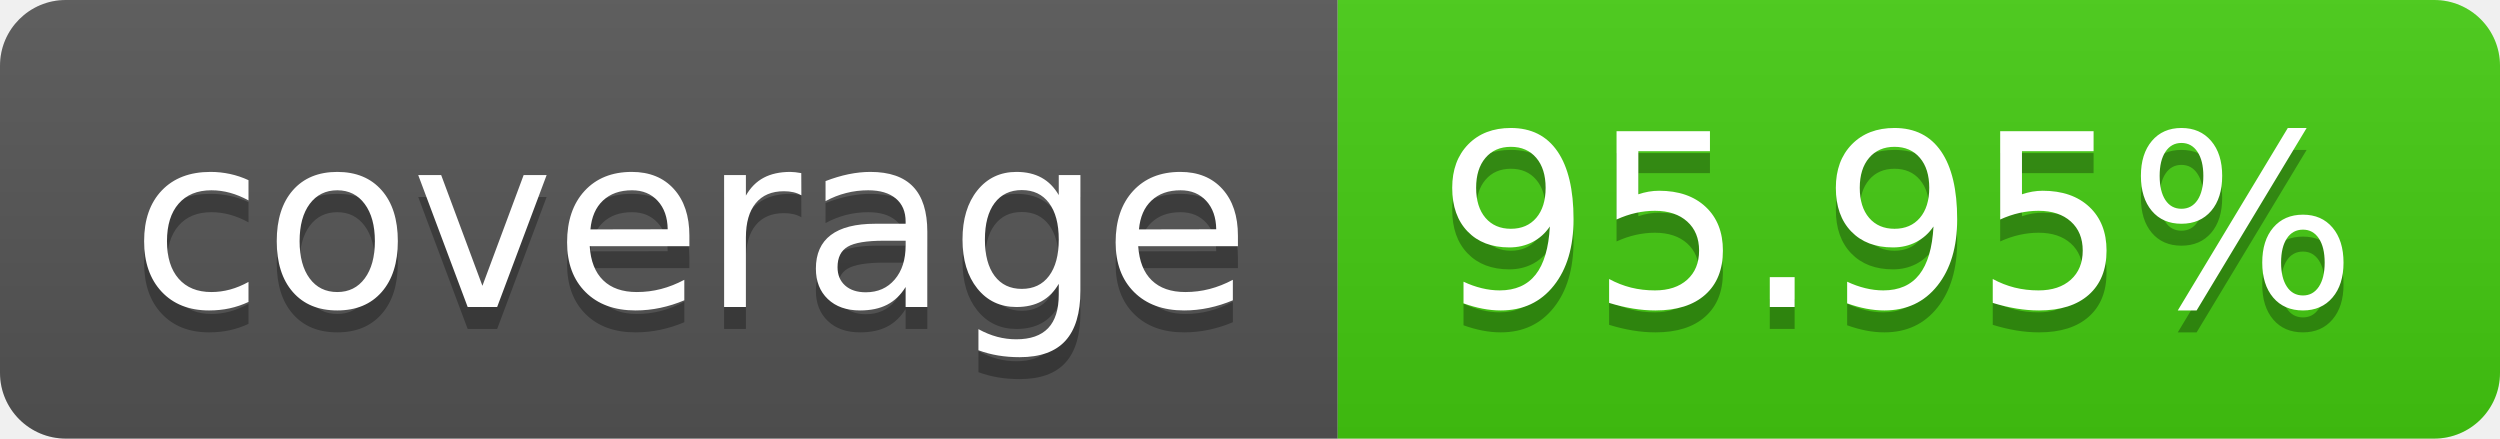
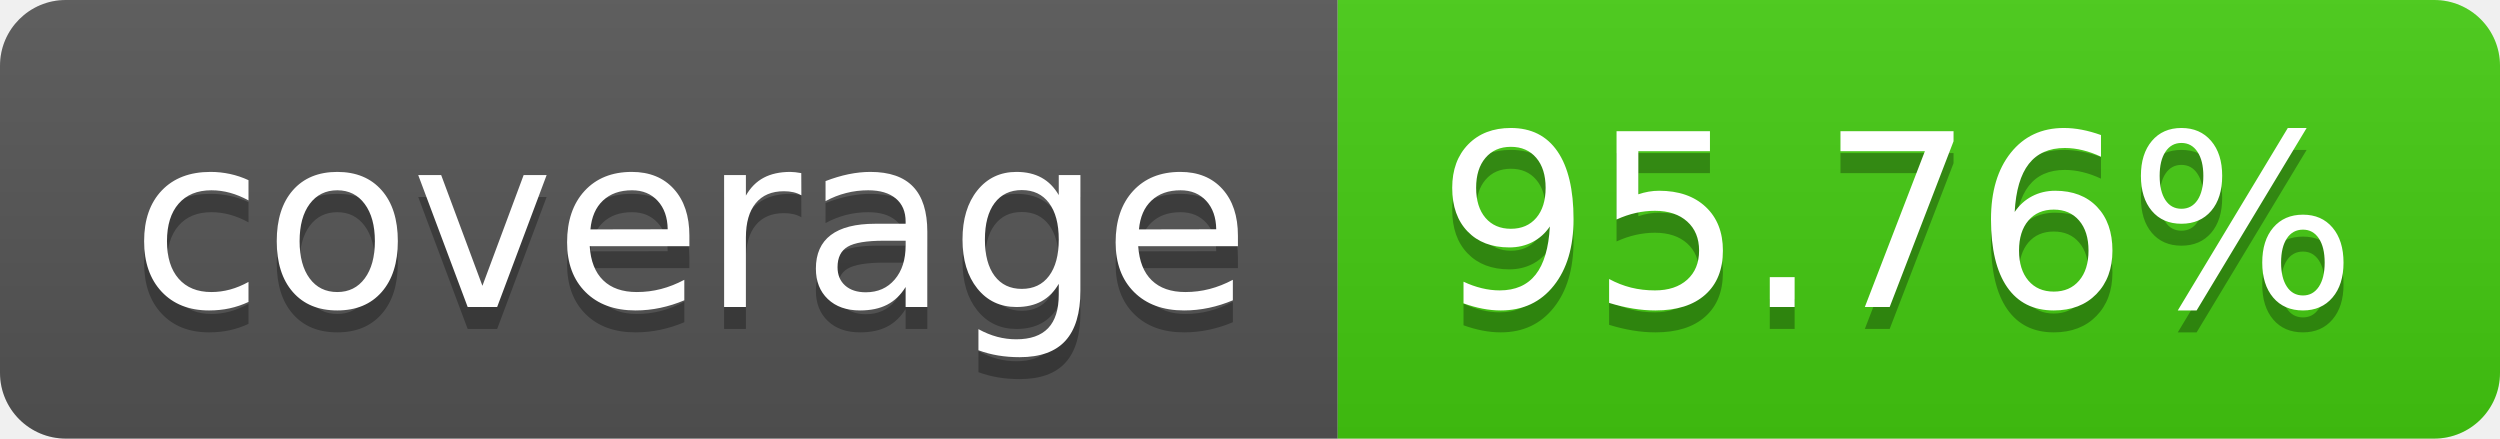
- <svg xmlns="http://www.w3.org/2000/svg" width="114" height="20" role="img" aria-label="coverage: 95.95%">
+ <svg xmlns="http://www.w3.org/2000/svg" width="114" height="20" role="img" aria-label="coverage: 95.76%">
  <linearGradient id="s" x2="0" y2="100%">
    <stop offset="0" stop-color="#bbb" stop-opacity=".1" />
    <stop offset="1" stop-opacity=".1" />
  </linearGradient>
  <clipPath id="r">
    <rect width="114" height="20" rx="3" fill="#fff" />
  </clipPath>
  <g clip-path="url(#r)">
    <rect width="61" height="20" fill="#555" />
    <rect x="61" width="53" height="20" fill="#4c1" />
    <rect width="114" height="20" fill="url(#s)" />
  </g>
  <g fill="#fff" text-anchor="middle" font-family="Verdana,Geneva,DejaVu Sans,sans-serif" text-rendering="geometricPrecision" font-size="110">
    <text aria-hidden="true" x="315" y="150" fill="#010101" fill-opacity=".3" transform="scale(.1)" textLength="510">coverage</text>
    <text x="315" y="140" transform="scale(.1)" fill="#fff" textLength="510">coverage</text>
-     <text aria-hidden="true" x="865" y="150" fill="#010101" fill-opacity=".3" transform="scale(.1)" textLength="430">95.95%</text>
-     <text x="865" y="140" transform="scale(.1)" fill="#fff" textLength="430">95.95%</text>
+     <text aria-hidden="true" x="865" y="150" fill="#010101" fill-opacity=".3" transform="scale(.1)" textLength="430">95.76%</text>
+     <text x="865" y="140" transform="scale(.1)" fill="#fff" textLength="430">95.76%</text>
  </g>
</svg>
